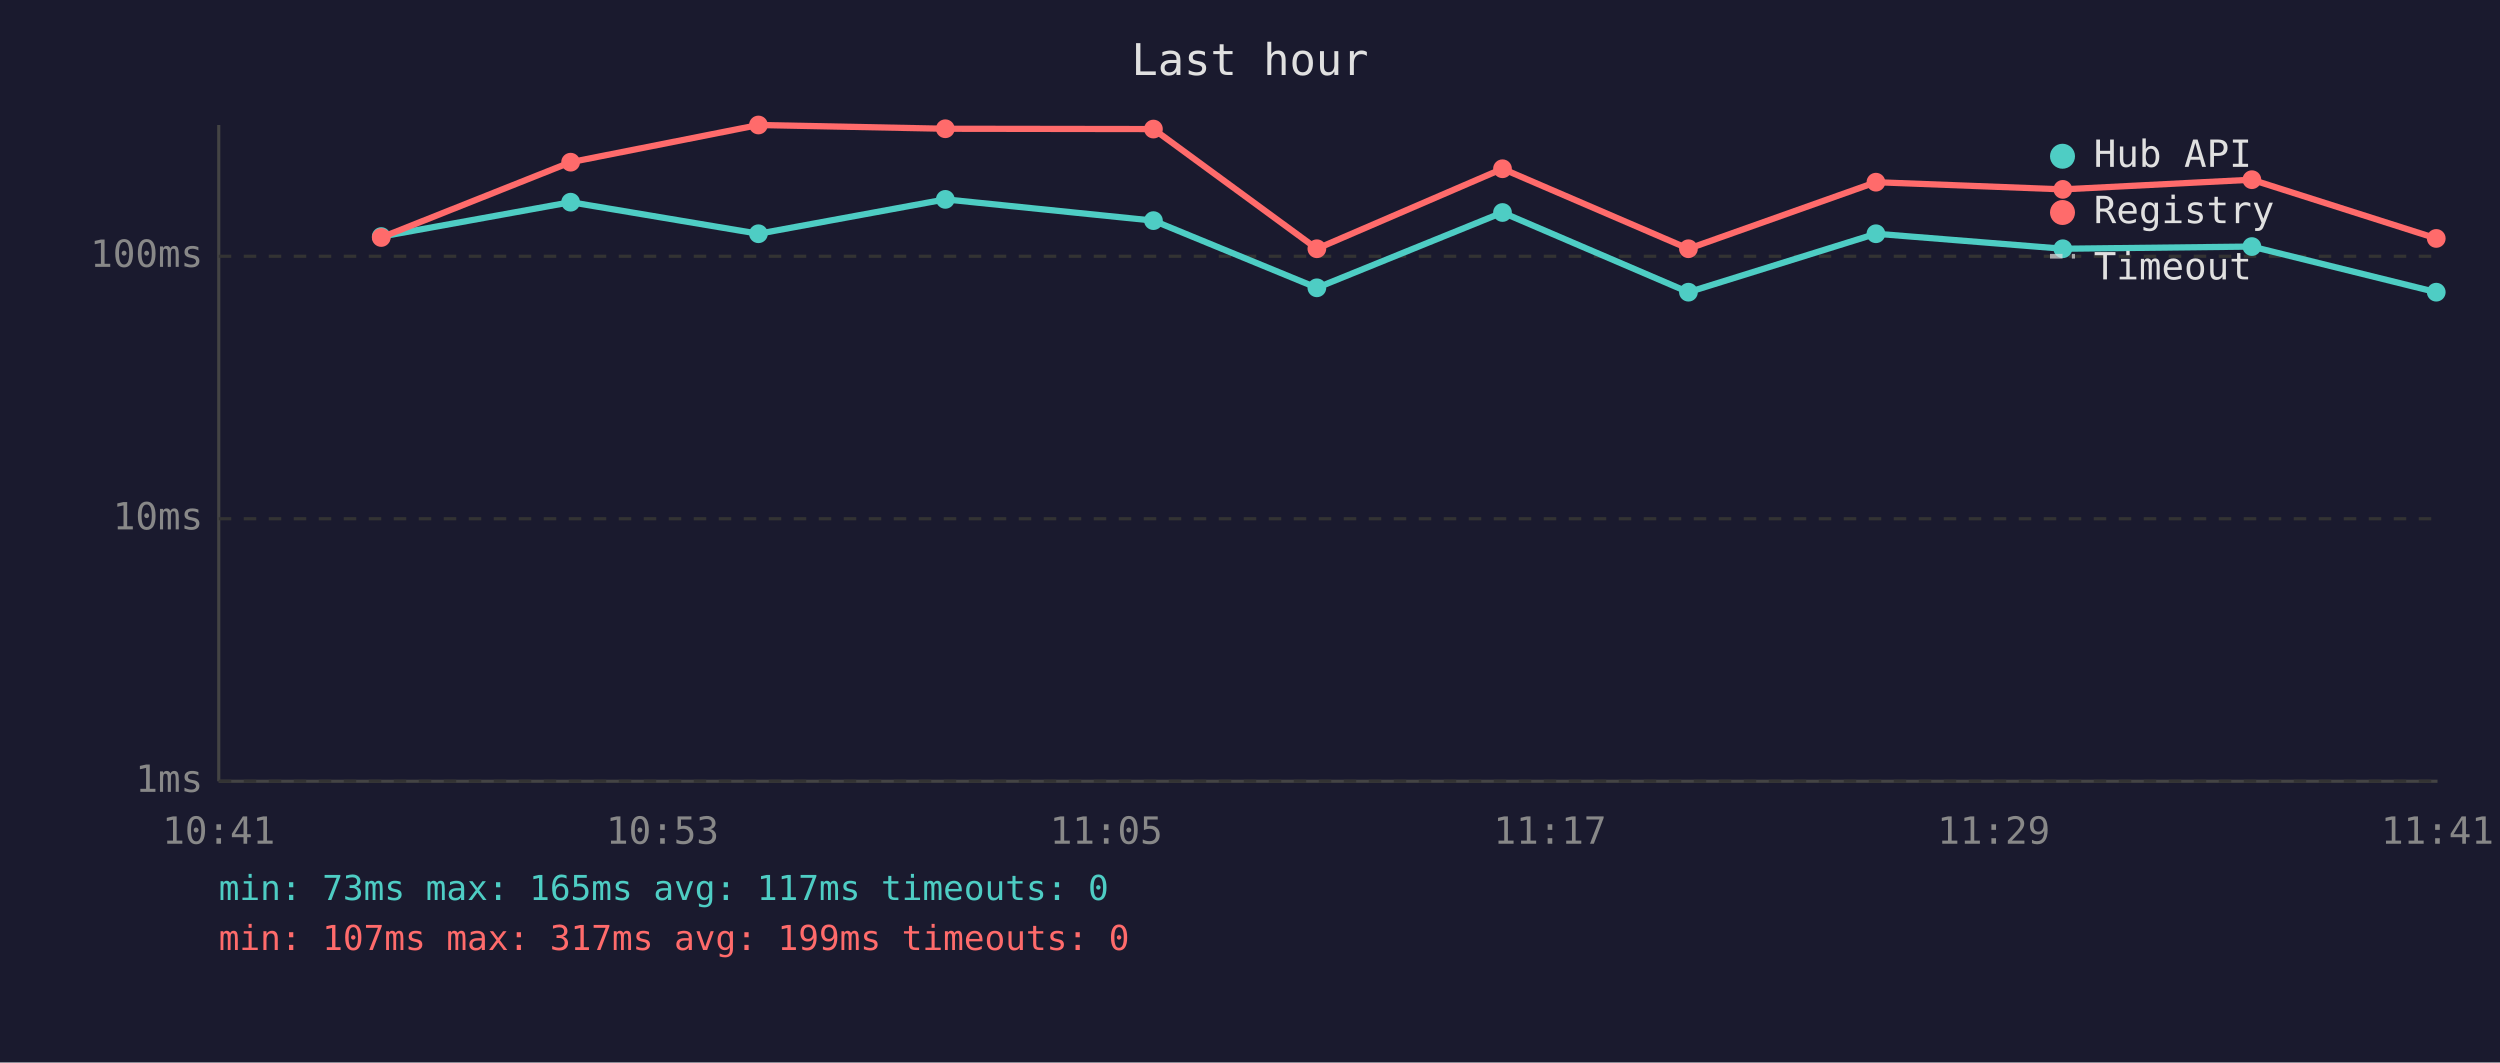
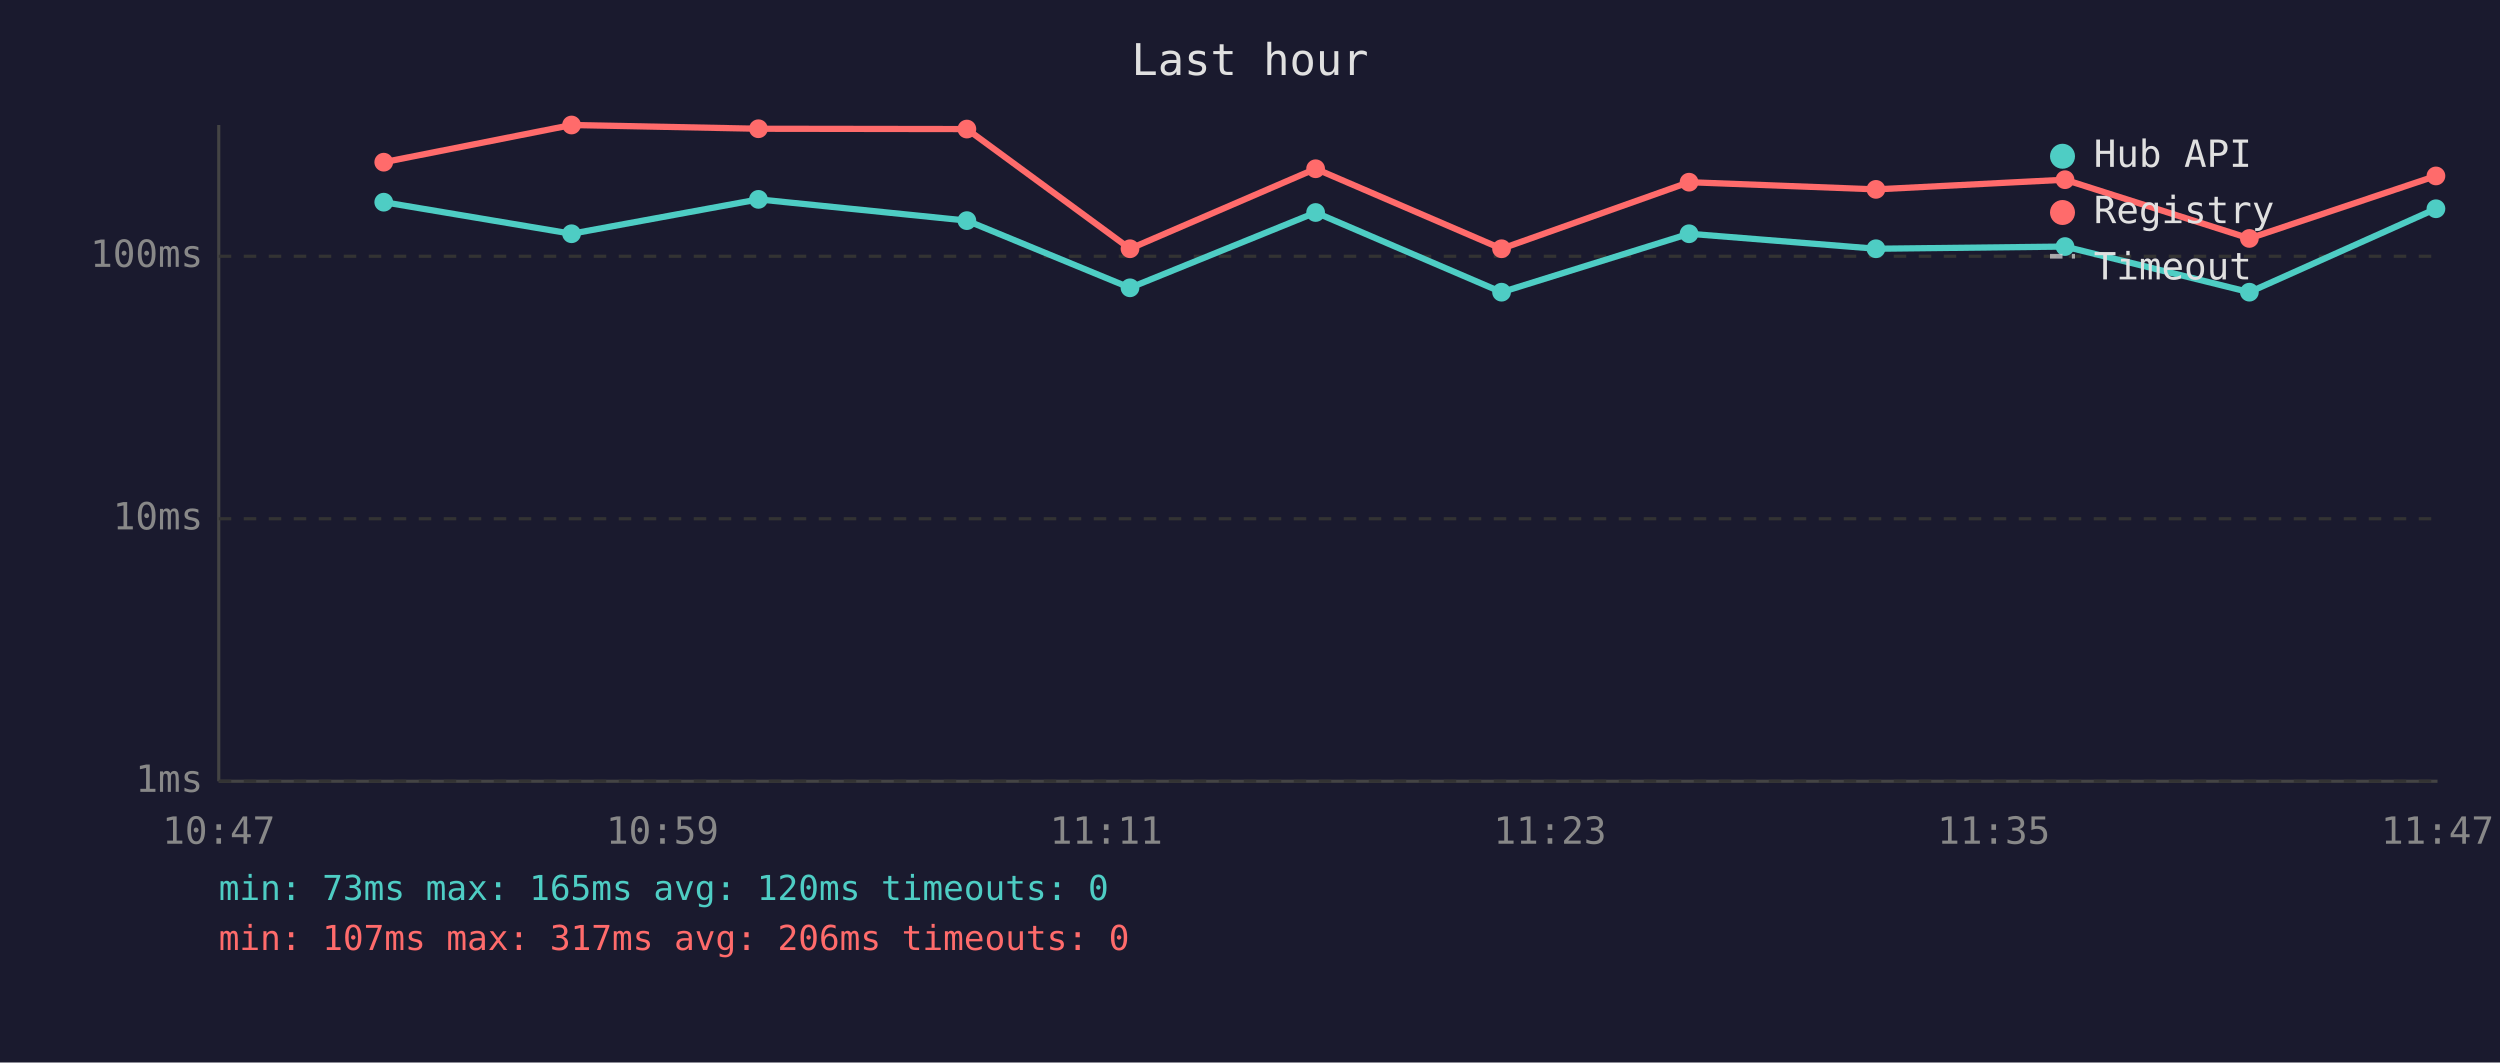
<svg xmlns="http://www.w3.org/2000/svg" viewBox="0 0 800 340" font-family="monospace" font-size="12">
  <rect width="800" height="340" fill="#1a1a2e" />
  <text x="400" y="24" fill="#e0e0e0" font-size="14" text-anchor="middle">Last hour</text>
  <line x1="70" y1="40" x2="70" y2="250" stroke="#444" stroke-width="1" />
  <line x1="70" y1="250" x2="780" y2="250" stroke="#444" stroke-width="1" />
  <line x1="70" y1="250" x2="780" y2="250" stroke="#333" stroke-width="1" stroke-dasharray="4" />
  <text x="65" y="250" fill="#888" text-anchor="end" dominant-baseline="middle">1ms</text>
  <line x1="70" y1="166" x2="780" y2="166" stroke="#333" stroke-width="1" stroke-dasharray="4" />
  <text x="65" y="166" fill="#888" text-anchor="end" dominant-baseline="middle">10ms</text>
  <line x1="70" y1="82" x2="780" y2="82" stroke="#333" stroke-width="1" stroke-dasharray="4" />
  <text x="65" y="82" fill="#888" text-anchor="end" dominant-baseline="middle">100ms</text>
-   <text x="70" y="270" fill="#888" text-anchor="middle">10:41</text>
-   <text x="212" y="270" fill="#888" text-anchor="middle">10:53</text>
-   <text x="354" y="270" fill="#888" text-anchor="middle">11:05</text>
-   <text x="496" y="270" fill="#888" text-anchor="middle">11:17</text>
-   <text x="638" y="270" fill="#888" text-anchor="middle">11:29</text>
-   <text x="780" y="270" fill="#888" text-anchor="middle">11:41</text>
-   <polyline points="122.0,75.7 182.6,64.7 242.7,74.8 302.5,63.8 369.1,70.6 421.4,92.1 480.8,68.0 540.3,93.5 600.3,74.8 660.1,79.6 720.6,78.9 779.6,93.5" fill="none" stroke="#4ecdc4" stroke-width="2" opacity="1" />
-   <circle cx="122.0" cy="75.7" r="3" fill="#4ecdc4" />
-   <circle cx="182.6" cy="64.7" r="3" fill="#4ecdc4" />
-   <circle cx="242.7" cy="74.8" r="3" fill="#4ecdc4" />
-   <circle cx="302.5" cy="63.8" r="3" fill="#4ecdc4" />
-   <circle cx="369.1" cy="70.6" r="3" fill="#4ecdc4" />
-   <circle cx="421.4" cy="92.1" r="3" fill="#4ecdc4" />
-   <circle cx="480.8" cy="68.0" r="3" fill="#4ecdc4" />
-   <circle cx="540.3" cy="93.5" r="3" fill="#4ecdc4" />
-   <circle cx="600.3" cy="74.8" r="3" fill="#4ecdc4" />
-   <circle cx="660.1" cy="79.6" r="3" fill="#4ecdc4" />
-   <circle cx="720.6" cy="78.9" r="3" fill="#4ecdc4" />
-   <circle cx="779.6" cy="93.5" r="3" fill="#4ecdc4" />
-   <polyline points="122.0,76.0 182.6,51.9 242.7,40.0 302.5,41.2 369.1,41.3 421.4,79.6 480.8,54.0 540.3,79.6 600.3,58.3 660.1,60.6 720.6,57.5 779.6,76.3" fill="none" stroke="#ff6b6b" stroke-width="2" opacity="1" />
-   <circle cx="122.0" cy="76.0" r="3" fill="#ff6b6b" />
-   <circle cx="182.6" cy="51.9" r="3" fill="#ff6b6b" />
-   <circle cx="242.7" cy="40.0" r="3" fill="#ff6b6b" />
-   <circle cx="302.5" cy="41.2" r="3" fill="#ff6b6b" />
-   <circle cx="369.1" cy="41.3" r="3" fill="#ff6b6b" />
-   <circle cx="421.4" cy="79.6" r="3" fill="#ff6b6b" />
-   <circle cx="480.8" cy="54.0" r="3" fill="#ff6b6b" />
-   <circle cx="540.3" cy="79.6" r="3" fill="#ff6b6b" />
-   <circle cx="600.3" cy="58.3" r="3" fill="#ff6b6b" />
-   <circle cx="660.1" cy="60.6" r="3" fill="#ff6b6b" />
-   <circle cx="720.6" cy="57.5" r="3" fill="#ff6b6b" />
-   <circle cx="779.6" cy="76.3" r="3" fill="#ff6b6b" />
+   <text x="70" y="270" fill="#888" text-anchor="middle">10:47</text>
+   <text x="212" y="270" fill="#888" text-anchor="middle">10:59</text>
+   <text x="354" y="270" fill="#888" text-anchor="middle">11:11</text>
+   <text x="496" y="270" fill="#888" text-anchor="middle">11:23</text>
+   <text x="638" y="270" fill="#888" text-anchor="middle">11:35</text>
+   <text x="780" y="270" fill="#888" text-anchor="middle">11:47</text>
+   <polyline points="122.8,64.7 182.9,74.8 242.7,63.8 309.4,70.6 361.6,92.1 421.0,68.0 480.5,93.5 540.5,74.8 600.3,79.6 660.8,78.9 719.8,93.5 779.5,66.8" fill="none" stroke="#4ecdc4" stroke-width="2" opacity="1" />
+   <circle cx="122.8" cy="64.7" r="3" fill="#4ecdc4" />
+   <circle cx="182.9" cy="74.8" r="3" fill="#4ecdc4" />
+   <circle cx="242.7" cy="63.8" r="3" fill="#4ecdc4" />
+   <circle cx="309.4" cy="70.6" r="3" fill="#4ecdc4" />
+   <circle cx="361.6" cy="92.1" r="3" fill="#4ecdc4" />
+   <circle cx="421.0" cy="68.0" r="3" fill="#4ecdc4" />
+   <circle cx="480.5" cy="93.5" r="3" fill="#4ecdc4" />
+   <circle cx="540.5" cy="74.8" r="3" fill="#4ecdc4" />
+   <circle cx="600.3" cy="79.6" r="3" fill="#4ecdc4" />
+   <circle cx="660.8" cy="78.9" r="3" fill="#4ecdc4" />
+   <circle cx="719.8" cy="93.5" r="3" fill="#4ecdc4" />
+   <circle cx="779.5" cy="66.8" r="3" fill="#4ecdc4" />
+   <polyline points="122.8,51.9 182.9,40.0 242.7,41.2 309.4,41.3 361.6,79.6 421.0,54.0 480.5,79.6 540.5,58.3 600.3,60.6 660.8,57.5 719.8,76.3 779.5,56.3" fill="none" stroke="#ff6b6b" stroke-width="2" opacity="1" />
+   <circle cx="122.8" cy="51.9" r="3" fill="#ff6b6b" />
+   <circle cx="182.9" cy="40.0" r="3" fill="#ff6b6b" />
+   <circle cx="242.7" cy="41.2" r="3" fill="#ff6b6b" />
+   <circle cx="309.4" cy="41.3" r="3" fill="#ff6b6b" />
+   <circle cx="361.6" cy="79.6" r="3" fill="#ff6b6b" />
+   <circle cx="421.0" cy="54.0" r="3" fill="#ff6b6b" />
+   <circle cx="480.5" cy="79.6" r="3" fill="#ff6b6b" />
+   <circle cx="540.5" cy="58.3" r="3" fill="#ff6b6b" />
+   <circle cx="600.3" cy="60.6" r="3" fill="#ff6b6b" />
+   <circle cx="660.8" cy="57.5" r="3" fill="#ff6b6b" />
+   <circle cx="719.8" cy="76.3" r="3" fill="#ff6b6b" />
+   <circle cx="779.5" cy="56.3" r="3" fill="#ff6b6b" />
  <circle cx="660" cy="50" r="4" fill="#4ecdc4" />
  <text x="670" y="50" fill="#e0e0e0" dominant-baseline="middle">Hub API</text>
  <circle cx="660" cy="68" r="4" fill="#ff6b6b" />
  <text x="670" y="68" fill="#e0e0e0" dominant-baseline="middle">Registry</text>
  <line x1="656" y1="82" x2="664" y2="82" stroke="#e0e0e0" stroke-width="1.5" stroke-dasharray="4,3" opacity="0.7" />
  <text x="670" y="86" fill="#e0e0e0" dominant-baseline="middle">Timeout</text>
-   <text x="70" y="288" fill="#4ecdc4" font-size="11">min: 73ms  max: 165ms  avg: 117ms  timeouts: 0</text>
-   <text x="70" y="304" fill="#ff6b6b" font-size="11">min: 107ms  max: 317ms  avg: 199ms  timeouts: 0</text>
+   <text x="70" y="288" fill="#4ecdc4" font-size="11">min: 73ms  max: 165ms  avg: 120ms  timeouts: 0</text>
+   <text x="70" y="304" fill="#ff6b6b" font-size="11">min: 107ms  max: 317ms  avg: 206ms  timeouts: 0</text>
</svg>
